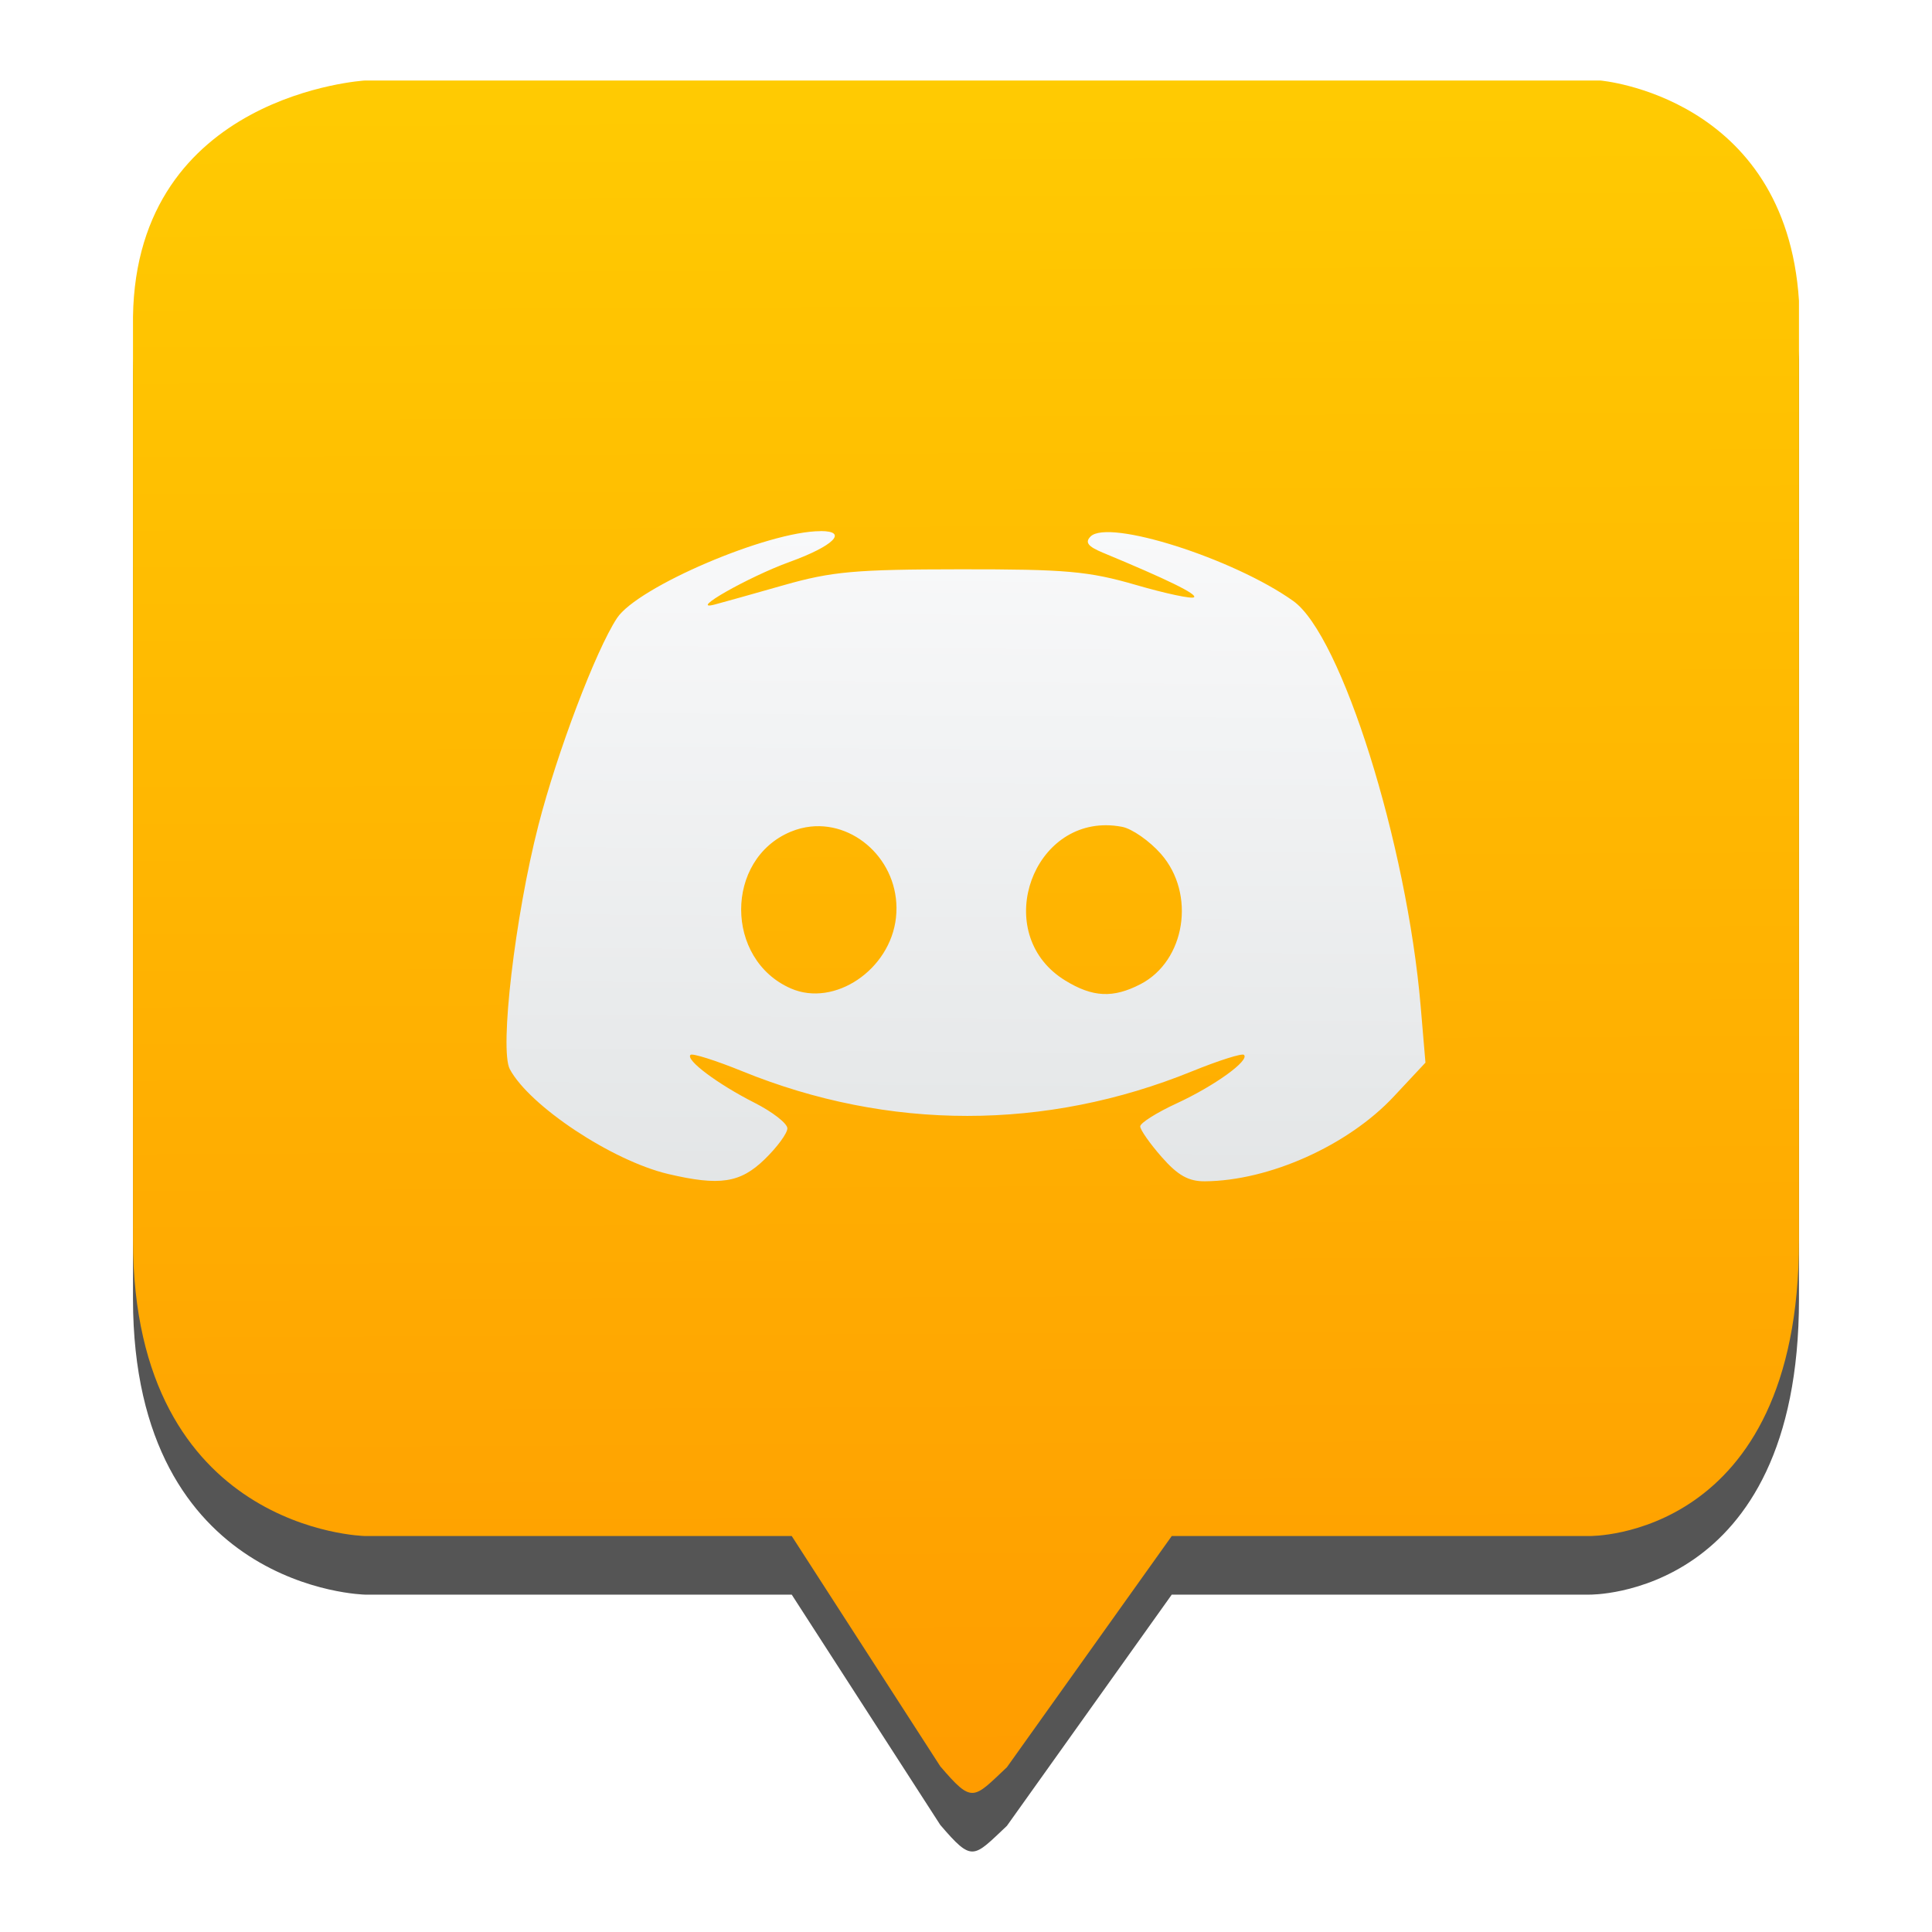
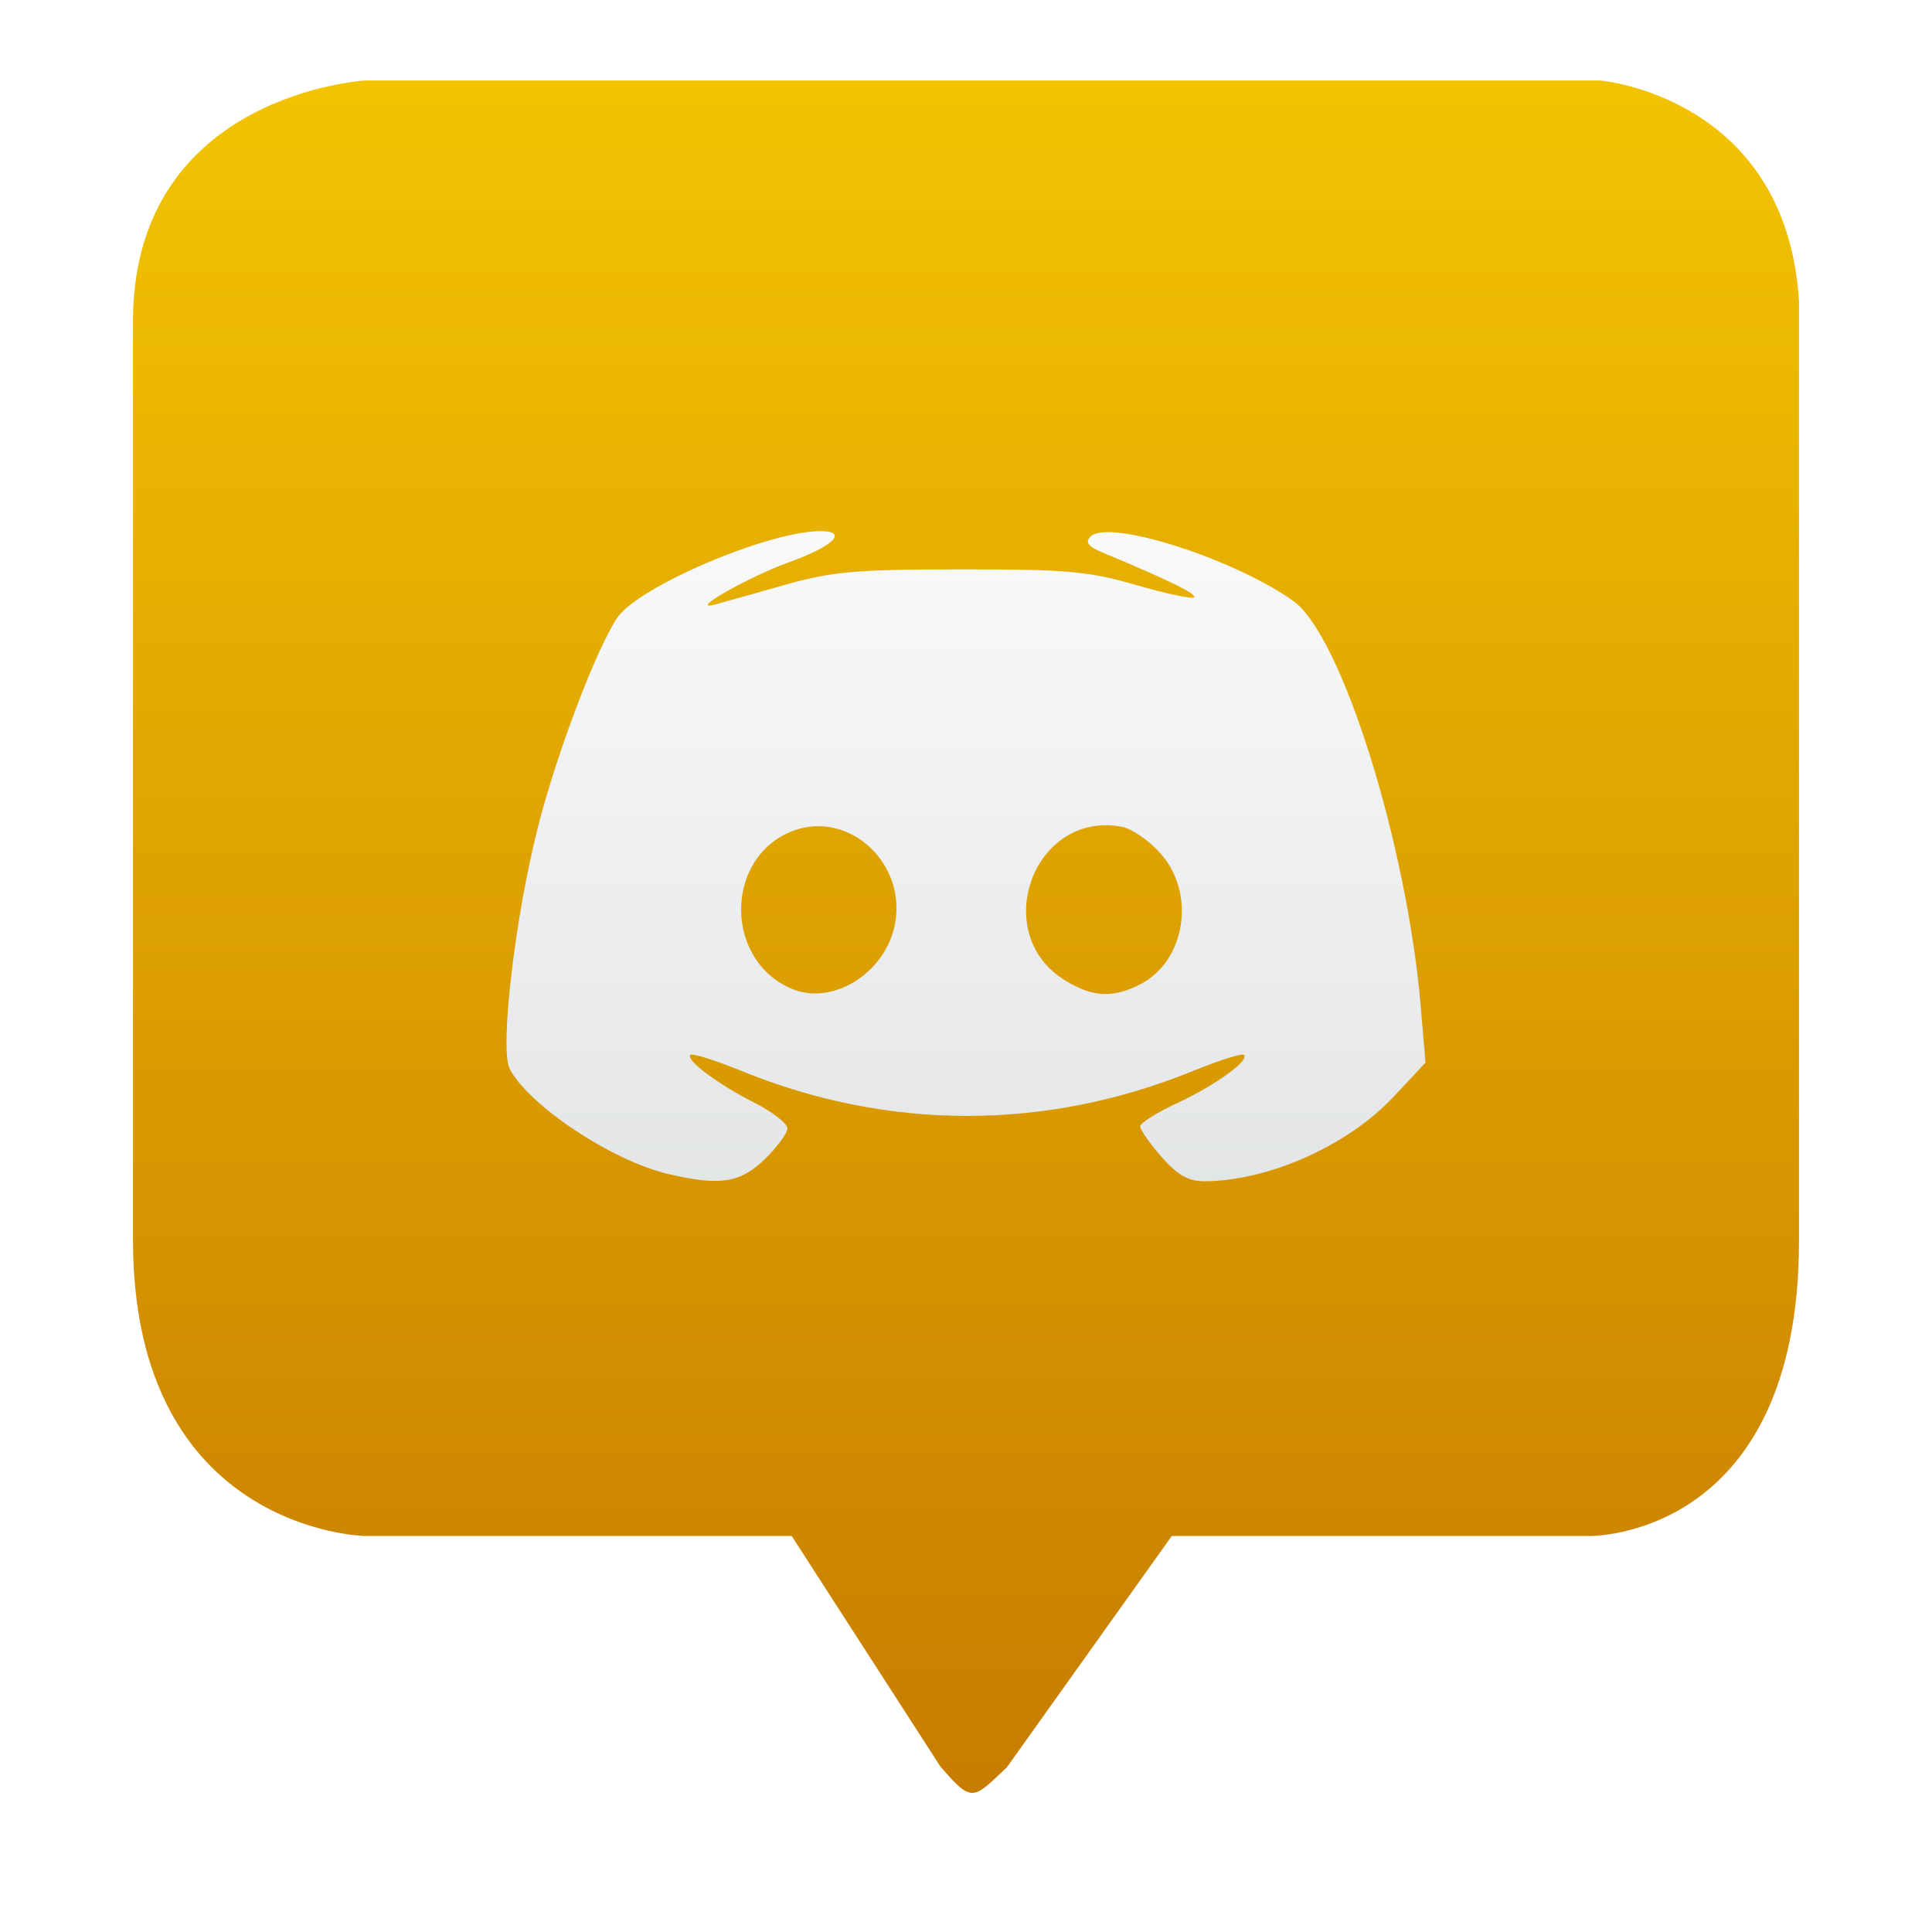
- <svg xmlns="http://www.w3.org/2000/svg" height="48" width="48">
-   <linearGradient id="a" gradientUnits="userSpaceOnUse" x1="23.9" x2="23.589" y1="52.719" y2="-9.239">
-     <stop offset="0" stop-color="#ff9300" />
-     <stop offset="1" stop-color="#ffd702" />
-   </linearGradient>
-   <linearGradient id="b" gradientUnits="userSpaceOnUse" x1="23.648" x2="23.842" y1="34.889" y2="9.017">
-     <stop offset="0" stop-color="#dcdfe0" />
-     <stop offset="1" stop-color="#fefeff" />
-   </linearGradient>
-   <path d="m25.016 45.363 4.096-5.745h10.379s5.204.086 5.204-7.339v-23.352c-.328-5.081-4.937-5.471-4.937-5.471h-30.691s-5.681.333-5.763 5.872v22.951c.01 7.23 5.763 7.339 5.763 7.339h10.603l3.691 5.722c.803.937.814.814 1.655.023z" fill-opacity=".667" fill-rule="evenodd" />
-   <path d="m25.016 43.907 4.096-5.745h10.379s5.204.086 5.204-7.339v-23.352c-.328-5.081-4.937-5.471-4.937-5.471h-30.691s-5.681.333-5.763 5.872v22.951c.01 7.23 5.763 7.339 5.763 7.339h10.603l3.691 5.722c.803.937.814.814 1.655.023z" fill="url(#a)" fill-rule="evenodd" />
-   <path d="m20.387 13.196c-1.307 0-4.551 1.387-5.059 2.162-.526.802-1.484 3.325-1.951 5.143-.582 2.266-.97 5.578-.711 6.062.491.917 2.544 2.276 3.932 2.604 1.283.302 1.792.225 2.398-.363.312-.302.566-.648.566-.77 0-.122-.368-.409-.818-.637-.914-.463-1.719-1.066-1.588-1.189.047-.045.627.139 1.289.408 3.632 1.478 7.54 1.478 11.172 0 .662-.269 1.242-.453 1.289-.408.146.138-.73.77-1.676 1.207-.496.229-.902.486-.902.57 0 .084.24.426.533.76.401.457.667.607 1.074.604 1.599-.012 3.556-.89 4.691-2.104l.789-.844-.119-1.402c-.345-4.049-1.969-9.216-3.166-10.068-1.483-1.056-4.592-2.045-5.035-1.602-.145.145-.067.248.305.402 1.611.669 2.344 1.029 2.266 1.107-.049.049-.698-.089-1.443-.305-1.183-.343-1.736-.391-4.363-.389-2.606.002-3.191.054-4.383.393-.756.215-1.53.433-1.719.482-.691.182.832-.685 1.857-1.057 1.097-.397 1.47-.768.771-.768zm7.092 7.307c.128 0.0.261.013.398.039.248.047.683.351.967.674.871.992.608 2.658-.51 3.236-.679.351-1.183.327-1.863-.088-1.798-1.096-.917-3.865 1.008-3.861zm-7.336.033c1.166-.124 2.261.948 2.117 2.264-.142 1.295-1.53 2.23-2.611 1.758-1.644-.718-1.648-3.206-.006-3.893.166-.069.333-.111.5-.129z" fill="url(#b)" stroke-width=".172" />
+ <svg xmlns="http://www.w3.org/2000/svg" style="clip-rule:evenodd;fill-rule:evenodd;stroke-linejoin:round;stroke-miterlimit:2" version="1.1" viewBox="0 0 48 48">
+   <path d="m25.016 43.907l4.096-5.745h10.379s5.205 0.086 5.205-7.339v-23.352c-0.328-5.081-4.938-5.471-4.938-5.471h-30.691s-5.681 0.333-5.763 5.872v22.951c0.01 7.23 5.763 7.339 5.763 7.339h10.603l3.691 5.722c0.803 0.937 0.815 0.814 1.655 0.023z" style="fill:url(#_Linear1)" />
+   <path d="m20.387 13.196c-1.307 0-4.551 1.387-5.059 2.162-0.526 0.802-1.484 3.325-1.951 5.143-0.582 2.265-0.97 5.578-0.711 6.062 0.491 0.917 2.544 2.277 3.932 2.604 1.283 0.302 1.791 0.225 2.398-0.364 0.312-0.302 0.566-0.648 0.566-0.769 0-0.122-0.368-0.409-0.818-0.637-0.914-0.463-1.719-1.066-1.588-1.189 0.048-0.045 0.628 0.139 1.289 0.408 3.632 1.478 7.54 1.478 11.172 0 0.662-0.269 1.242-0.453 1.289-0.408 0.147 0.138-0.73 0.769-1.676 1.207-0.496 0.229-0.902 0.486-0.902 0.57s0.24 0.426 0.533 0.76c0.402 0.457 0.668 0.606 1.075 0.603 1.598-0.012 3.556-0.89 4.691-2.103l0.789-0.844-0.119-1.402c-0.345-4.049-1.969-9.216-3.166-10.069-1.483-1.055-4.592-2.044-5.035-1.601-0.145 0.145-0.067 0.248 0.304 0.402 1.612 0.67 2.345 1.029 2.266 1.108-0.049 0.049-0.698-0.089-1.443-0.305-1.184-0.343-1.737-0.391-4.364-0.389-2.606 2e-3 -3.191 0.054-4.382 0.393-0.757 0.215-1.53 0.432-1.719 0.482-0.692 0.182 0.832-0.685 1.857-1.056 1.097-0.398 1.47-0.768 0.772-0.768zm7.091 7.307c0.129 0 0.262 0.012 0.399 0.039 0.248 0.047 0.683 0.35 0.967 0.673 0.871 0.992 0.608 2.659-0.51 3.237-0.679 0.351-1.183 0.327-1.863-0.088-1.798-1.096-0.917-3.865 1.007-3.861zm-7.335 0.033c1.165-0.124 2.261 0.948 2.117 2.263-0.142 1.296-1.53 2.231-2.612 1.758-1.644-0.718-1.648-3.206-5e-3 -3.892 0.166-0.07 0.333-0.111 0.5-0.129z" style="fill-rule:nonzero;fill:url(#_Linear2)" />
+   <defs>
+     <linearGradient id="_Linear1" x2="1" gradientTransform="matrix(-.310734 -61.9574 61.9574 -.310734 23.9 52.7189)" gradientUnits="userSpaceOnUse">
+       <stop style="stop-color:#be6e00" offset="0" />
+       <stop style="stop-color:#ffd702" offset="1" />
+     </linearGradient>
+     <linearGradient id="_Linear2" x2="1" gradientTransform="matrix(.193693 -25.8723 25.8723 .193693 23.6478 34.8892)" gradientUnits="userSpaceOnUse">
+       <stop style="stop-color:#dcdfe0" offset="0" />
+       <stop style="stop-color:#fefeff" offset="1" />
+     </linearGradient>
+   </defs>
</svg>
